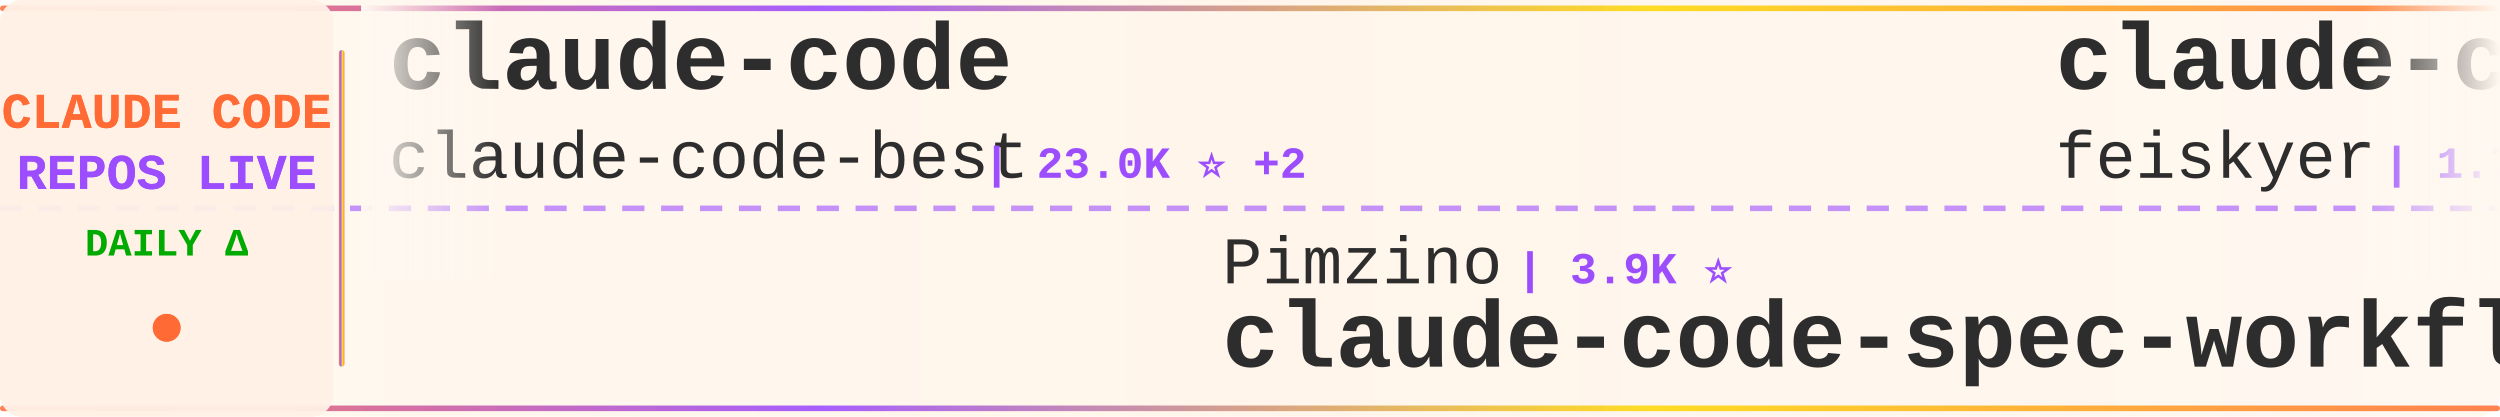
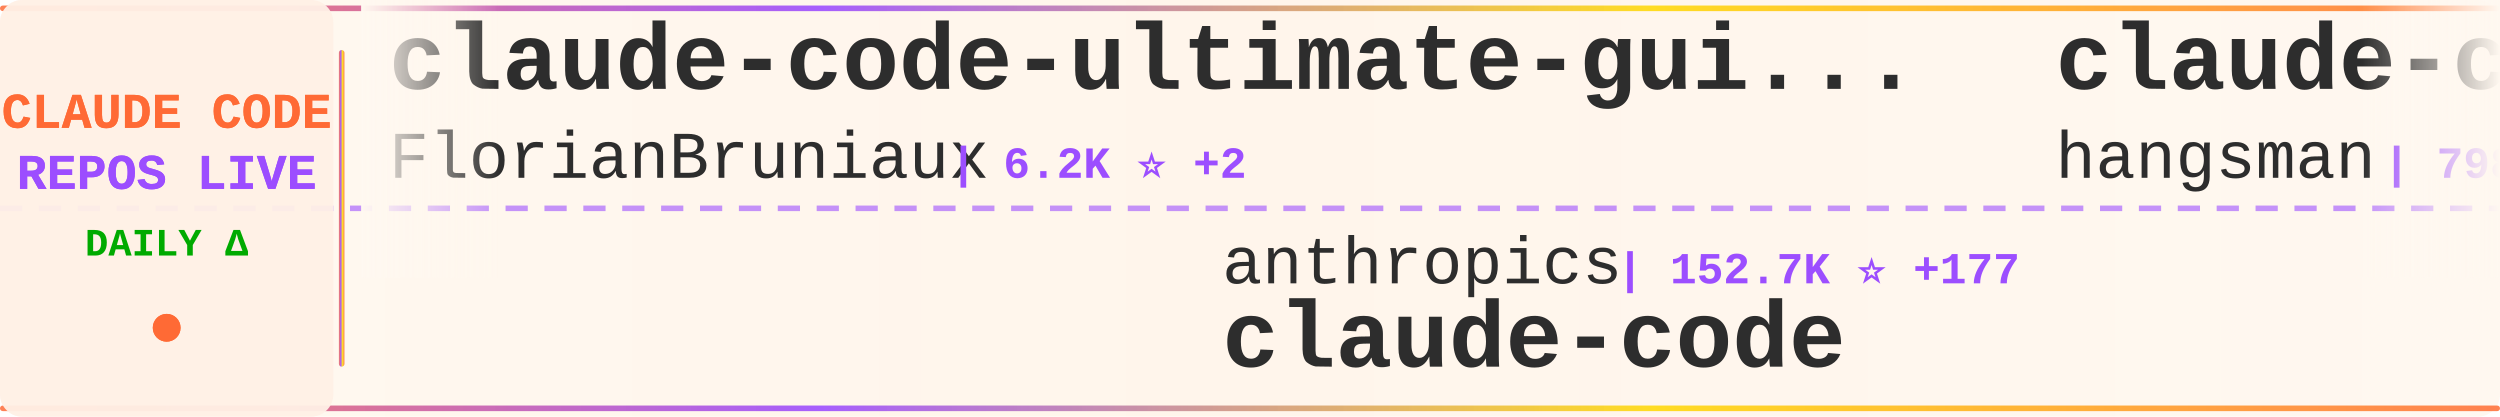
<svg xmlns="http://www.w3.org/2000/svg" width="900" height="150">
  <defs>
    <linearGradient id="tickerBg" x1="0%" y1="0%" x2="100%" y2="0%">
      <stop offset="0%" style="stop-color:#fff8f0;stop-opacity:0.98" />
      <stop offset="50%" style="stop-color:#fff5eb;stop-opacity:1" />
      <stop offset="100%" style="stop-color:#fff8f0;stop-opacity:0.98" />
    </linearGradient>
    <linearGradient id="borderGrad" x1="0%" y1="0%" x2="100%" y2="0%">
      <stop offset="0%" style="stop-color:#FF6B35;stop-opacity:0.85">
        <animate attributeName="stop-opacity" values="0.85;1;0.85" dur="2s" repeatCount="indefinite" />
      </stop>
      <stop offset="33%" style="stop-color:#9C4EFF;stop-opacity:0.9">
        <animate attributeName="stop-opacity" values="0.9;1;0.9" dur="2.2s" repeatCount="indefinite" />
      </stop>
      <stop offset="66%" style="stop-color:#FFD700;stop-opacity:0.85">
        <animate attributeName="stop-opacity" values="0.85;1;0.85" dur="1.8s" repeatCount="indefinite" />
      </stop>
      <stop offset="100%" style="stop-color:#FF6B35;stop-opacity:0.85">
        <animate attributeName="stop-opacity" values="0.85;1;0.85" dur="2s" repeatCount="indefinite" />
      </stop>
    </linearGradient>
    <filter id="textGlow">
      <feGaussianBlur stdDeviation="0.15" result="coloredBlur" />
      <feMerge>
        <feMergeNode in="coloredBlur" />
        <feMergeNode in="SourceGraphic" />
      </feMerge>
    </filter>
    <filter id="metricGlow">
      <feGaussianBlur stdDeviation="0.2" result="coloredBlur" />
      <feMerge>
        <feMergeNode in="coloredBlur" />
        <feMergeNode in="SourceGraphic" />
      </feMerge>
    </filter>
    <linearGradient id="leftFade" x1="0%" y1="0%" x2="100%" y2="0%">
      <stop offset="0%" style="stop-color:#fff8f0;stop-opacity:1" />
      <stop offset="100%" style="stop-color:#fff8f0;stop-opacity:0" />
    </linearGradient>
    <linearGradient id="rightFade" x1="0%" y1="0%" x2="100%" y2="0%">
      <stop offset="0%" style="stop-color:#fff8f0;stop-opacity:0" />
      <stop offset="100%" style="stop-color:#fff8f0;stop-opacity:1" />
    </linearGradient>
  </defs>
  <rect width="900" height="150" fill="url(#tickerBg)" rx="8" />
  <rect x="0" y="2" width="900" height="2" fill="url(#borderGrad)" rx="1" />
  <rect x="0" y="146" width="900" height="2" fill="url(#borderGrad)" rx="1" />
  <line x1="0" y1="75" x2="900" y2="75" stroke="#9C4EFF" stroke-width="2" stroke-dasharray="8 6" opacity="0.6" />
  <rect x="0" y="0" width="120" height="150" fill="#fff0e6" opacity="0.95" rx="8" />
  <text x="60" y="46" font-family="'Courier New', monospace" font-size="18" font-weight="bold" fill="#FF6B35" text-anchor="middle" filter="url(#textGlow)">
    CLAUDE CODE
  </text>
  <text x="60" y="68" font-family="'Courier New', monospace" font-size="18" font-weight="bold" fill="#9C4EFF" text-anchor="middle" filter="url(#textGlow)">
    REPOS LIVE
  </text>
  <text x="60" y="92" font-family="'Courier New', monospace" font-size="14" font-weight="bold" fill="#00aa00" text-anchor="middle">
    DAILY Δ
  </text>
  <circle cx="60" cy="118" r="5" fill="#FF6B35" filter="url(#metricGlow)">
    <animate attributeName="r" values="4;6;4" dur="1.5s" repeatCount="indefinite" />
    <animate attributeName="opacity" values="0.6;1;0.6" dur="1.5s" repeatCount="indefinite" />
  </circle>
  <rect x="122" y="18" width="2" height="114" fill="url(#borderGrad)" rx="1" />
  <clipPath id="tickerClip">
    <rect x="130" y="0" width="770" height="150" />
  </clipPath>
  <g clip-path="url(#tickerClip)">
    <g id="tickerItems">
      <animateTransform attributeName="transform" attributeType="XML" type="translate" from="0 0" to="-3000 0" dur="54s" repeatCount="indefinite" />
      <g transform="translate(0, 0)">
-         <text x="140" y="32" font-family="'Courier New', monospace" font-size="34" font-weight="bold" fill="#2d2d2d">claude-code</text>
-         <text x="140" y="64" font-family="'Courier New', monospace" font-size="24" font-weight="normal" fill="#2d2d2d" opacity="1.0">claude-code-best</text>
-         <text x="354" y="64" font-family="'Courier New', monospace" font-size="16" font-weight="bold" fill="#9C4EFF"> | 23.0K ⭐ +2</text>
+         <text x="140" y="32" font-family="'Courier New', monospace" font-size="34" font-weight="bold" fill="#2d2d2d">claude-code-ultimate-gui...</text>
+         <text x="140" y="64" font-family="'Courier New', monospace" font-size="24" font-weight="normal" fill="#2d2d2d" opacity="1.0">FlorianBruniaux</text>
+         <text x="342" y="64" font-family="'Courier New', monospace" font-size="16" font-weight="bold" fill="#9C4EFF"> | 6.2K ⭐ +2</text>
      </g>
      <g transform="translate(300, 0)">
-         <text x="140" y="102" font-family="'Courier New', monospace" font-size="24" font-weight="normal" fill="#2d2d2d" opacity="1.0">Pimzino</text>
-         <text x="246" y="102" font-family="'Courier New', monospace" font-size="16" font-weight="bold" fill="#9C4EFF"> | 3.9K ⭐</text>
-         <text x="140" y="132" font-family="'Courier New', monospace" font-size="34" font-weight="bold" fill="#2d2d2d">claude-code-spec-workflo...</text>
+         <text x="140" y="102" font-family="'Courier New', monospace" font-size="24" font-weight="normal" fill="#2d2d2d" opacity="1.0">anthropics</text>
+         <text x="282" y="102" font-family="'Courier New', monospace" font-size="16" font-weight="bold" fill="#9C4EFF"> | 152.7K ⭐ +177</text>
+         <text x="140" y="132" font-family="'Courier New', monospace" font-size="34" font-weight="bold" fill="#2d2d2d">claude-code</text>
      </g>
      <g transform="translate(600, 0)">
-         <text x="140" y="32" font-family="'Courier New', monospace" font-size="34" font-weight="bold" fill="#2d2d2d">claude-code-settings</text>
-         <text x="140" y="64" font-family="'Courier New', monospace" font-size="24" font-weight="normal" fill="#2d2d2d" opacity="1.0">feiskyer</text>
-         <text x="258" y="64" font-family="'Courier New', monospace" font-size="16" font-weight="bold" fill="#9C4EFF"> | 1.7K ⭐ +1</text>
+         <text x="140" y="32" font-family="'Courier New', monospace" font-size="34" font-weight="bold" fill="#2d2d2d">claude-code-source</text>
+         <text x="140" y="64" font-family="'Courier New', monospace" font-size="24" font-weight="normal" fill="#2d2d2d" opacity="1.0">hangsman</text>
+         <text x="258" y="64" font-family="'Courier New', monospace" font-size="16" font-weight="bold" fill="#9C4EFF"> | 798 ⭐</text>
      </g>
      <g transform="translate(900, 0)">
        <text x="140" y="102" font-family="'Courier New', monospace" font-size="24" font-weight="normal" fill="#2d2d2d" opacity="1.0">SeemSeam</text>
        <text x="258" y="102" font-family="'Courier New', monospace" font-size="16" font-weight="bold" fill="#9C4EFF"> | 3.6K ⭐</text>
        <text x="140" y="132" font-family="'Courier New', monospace" font-size="34" font-weight="bold" fill="#2d2d2d">claude_codex_bridge</text>
      </g>
      <g transform="translate(1200, 0)">
-         <text x="140" y="32" font-family="'Courier New', monospace" font-size="34" font-weight="bold" fill="#2d2d2d">claude-code-workflows</text>
-         <text x="140" y="64" font-family="'Courier New', monospace" font-size="24" font-weight="normal" fill="#2d2d2d" opacity="1.0">OneRedOak</text>
-         <text x="270" y="64" font-family="'Courier New', monospace" font-size="16" font-weight="bold" fill="#9C4EFF"> | 3.9K ⭐ +1</text>
+         <text x="140" y="32" font-family="'Courier New', monospace" font-size="34" font-weight="bold" fill="#2d2d2d">claude-code-guide</text>
+         <text x="140" y="64" font-family="'Courier New', monospace" font-size="24" font-weight="normal" fill="#2d2d2d" opacity="1.0">zebbern</text>
+         <text x="246" y="64" font-family="'Courier New', monospace" font-size="16" font-weight="bold" fill="#9C4EFF"> | 4.7K ⭐ +1</text>
      </g>
      <g transform="translate(1500, 0)">
-         <text x="140" y="102" font-family="'Courier New', monospace" font-size="24" font-weight="normal" fill="#2d2d2d" opacity="1.0">freestylefly</text>
-         <text x="306" y="102" font-family="'Courier New', monospace" font-size="16" font-weight="bold" fill="#9C4EFF"> | 132 ⭐</text>
+         <text x="140" y="102" font-family="'Courier New', monospace" font-size="24" font-weight="normal" fill="#2d2d2d" opacity="1.0">KPR111</text>
+         <text x="234" y="102" font-family="'Courier New', monospace" font-size="16" font-weight="bold" fill="#9C4EFF"> | 18 ⭐</text>
+         <text x="140" y="132" font-family="'Courier New', monospace" font-size="34" font-weight="bold" fill="#2d2d2d">Claude-Code</text>
+       </g>
+       <g transform="translate(1800, 0)">
+         <text x="140" y="32" font-family="'Courier New', monospace" font-size="34" font-weight="bold" fill="#2d2d2d">ClaudeCode</text>
+         <text x="140" y="64" font-family="'Courier New', monospace" font-size="24" font-weight="normal" fill="#2d2d2d" opacity="1.0">guanshan</text>
+         <text x="258" y="64" font-family="'Courier New', monospace" font-size="16" font-weight="bold" fill="#9C4EFF"> | 60 ⭐</text>
+       </g>
+       <g transform="translate(2100, 0)">
+         <text x="140" y="102" font-family="'Courier New', monospace" font-size="24" font-weight="normal" fill="#2d2d2d" opacity="1.0">jqueryscript</text>
+         <text x="306" y="102" font-family="'Courier New', monospace" font-size="16" font-weight="bold" fill="#9C4EFF"> | 532 ⭐</text>
+         <text x="140" y="132" font-family="'Courier New', monospace" font-size="34" font-weight="bold" fill="#2d2d2d">awesome-claude-code</text>
+       </g>
+       <g transform="translate(2400, 0)">
+         <text x="140" y="32" font-family="'Courier New', monospace" font-size="34" font-weight="bold" fill="#2d2d2d">Claude-Code</text>
+         <text x="140" y="64" font-family="'Courier New', monospace" font-size="24" font-weight="normal" fill="#2d2d2d" opacity="1.0">OrcaWhisper</text>
+         <text x="294" y="64" font-family="'Courier New', monospace" font-size="16" font-weight="bold" fill="#9C4EFF"> | 105 ⭐</text>
+       </g>
+       <g transform="translate(2700, 0)">
+         <text x="140" y="102" font-family="'Courier New', monospace" font-size="24" font-weight="normal" fill="#2d2d2d" opacity="1.0">pedrohcgs</text>
+         <text x="270" y="102" font-family="'Courier New', monospace" font-size="16" font-weight="bold" fill="#9C4EFF"> | 1.7K ⭐</text>
+         <text x="140" y="132" font-family="'Courier New', monospace" font-size="34" font-weight="bold" fill="#2d2d2d">claude-code-my-workflow</text>
+       </g>
+       <g transform="translate(3000, 0)">
+         <text x="140" y="32" font-family="'Courier New', monospace" font-size="34" font-weight="bold" fill="#2d2d2d">claude-code-ultimate-gui...</text>
+         <text x="140" y="64" font-family="'Courier New', monospace" font-size="24" font-weight="normal" fill="#2d2d2d" opacity="1.0">FlorianBruniaux</text>
+         <text x="342" y="64" font-family="'Courier New', monospace" font-size="16" font-weight="bold" fill="#9C4EFF"> | 6.2K ⭐ +2</text>
+       </g>
+       <g transform="translate(3300, 0)">
+         <text x="140" y="102" font-family="'Courier New', monospace" font-size="24" font-weight="normal" fill="#2d2d2d" opacity="1.0">anthropics</text>
+         <text x="282" y="102" font-family="'Courier New', monospace" font-size="16" font-weight="bold" fill="#9C4EFF"> | 152.7K ⭐ +177</text>
        <text x="140" y="132" font-family="'Courier New', monospace" font-size="34" font-weight="bold" fill="#2d2d2d">claude-code</text>
      </g>
-       <g transform="translate(1800, 0)">
-         <text x="140" y="32" font-family="'Courier New', monospace" font-size="34" font-weight="bold" fill="#2d2d2d">claude-code</text>
-         <text x="140" y="64" font-family="'Courier New', monospace" font-size="24" font-weight="normal" fill="#2d2d2d" opacity="1.0">jarmuine</text>
-         <text x="258" y="64" font-family="'Courier New', monospace" font-size="16" font-weight="bold" fill="#9C4EFF"> | 2.3K ⭐</text>
-       </g>
-       <g transform="translate(2100, 0)">
-         <text x="140" y="102" font-family="'Courier New', monospace" font-size="24" font-weight="normal" fill="#2d2d2d" opacity="1.0">darcyegb</text>
-         <text x="258" y="102" font-family="'Courier New', monospace" font-size="16" font-weight="bold" fill="#9C4EFF"> | 779 ⭐</text>
-         <text x="140" y="132" font-family="'Courier New', monospace" font-size="34" font-weight="bold" fill="#2d2d2d">ClaudeCodeAgents</text>
-       </g>
-       <g transform="translate(2400, 0)">
-         <text x="140" y="32" font-family="'Courier New', monospace" font-size="34" font-weight="bold" fill="#2d2d2d">claude-code-rust</text>
-         <text x="140" y="64" font-family="'Courier New', monospace" font-size="24" font-weight="normal" fill="#2d2d2d" opacity="1.0">lorryjovens-hub</text>
-         <text x="342" y="64" font-family="'Courier New', monospace" font-size="16" font-weight="bold" fill="#9C4EFF"> | 1.7K ⭐</text>
-       </g>
-       <g transform="translate(2700, 0)">
-         <text x="140" y="102" font-family="'Courier New', monospace" font-size="24" font-weight="normal" fill="#2d2d2d" opacity="1.0">mehmoodosman</text>
-         <text x="306" y="102" font-family="'Courier New', monospace" font-size="16" font-weight="bold" fill="#9C4EFF"> | 173 ⭐</text>
-         <text x="140" y="132" font-family="'Courier New', monospace" font-size="34" font-weight="bold" fill="#2d2d2d">claude-code</text>
-       </g>
-       <g transform="translate(3000, 0)">
-         <text x="140" y="32" font-family="'Courier New', monospace" font-size="34" font-weight="bold" fill="#2d2d2d">claude-code</text>
-         <text x="140" y="64" font-family="'Courier New', monospace" font-size="24" font-weight="normal" fill="#2d2d2d" opacity="1.0">claude-code-best</text>
-         <text x="354" y="64" font-family="'Courier New', monospace" font-size="16" font-weight="bold" fill="#9C4EFF"> | 23.0K ⭐ +2</text>
-       </g>
-       <g transform="translate(3300, 0)">
-         <text x="140" y="102" font-family="'Courier New', monospace" font-size="24" font-weight="normal" fill="#2d2d2d" opacity="1.0">Pimzino</text>
-         <text x="246" y="102" font-family="'Courier New', monospace" font-size="16" font-weight="bold" fill="#9C4EFF"> | 3.9K ⭐</text>
-         <text x="140" y="132" font-family="'Courier New', monospace" font-size="34" font-weight="bold" fill="#2d2d2d">claude-code-spec-workflo...</text>
-       </g>
      <g transform="translate(3600, 0)">
-         <text x="140" y="32" font-family="'Courier New', monospace" font-size="34" font-weight="bold" fill="#2d2d2d">claude-code-settings</text>
-         <text x="140" y="64" font-family="'Courier New', monospace" font-size="24" font-weight="normal" fill="#2d2d2d" opacity="1.0">feiskyer</text>
-         <text x="258" y="64" font-family="'Courier New', monospace" font-size="16" font-weight="bold" fill="#9C4EFF"> | 1.7K ⭐ +1</text>
+         <text x="140" y="32" font-family="'Courier New', monospace" font-size="34" font-weight="bold" fill="#2d2d2d">claude-code-source</text>
+         <text x="140" y="64" font-family="'Courier New', monospace" font-size="24" font-weight="normal" fill="#2d2d2d" opacity="1.0">hangsman</text>
+         <text x="258" y="64" font-family="'Courier New', monospace" font-size="16" font-weight="bold" fill="#9C4EFF"> | 798 ⭐</text>
      </g>
      <g transform="translate(3900, 0)">
        <text x="140" y="102" font-family="'Courier New', monospace" font-size="24" font-weight="normal" fill="#2d2d2d" opacity="1.0">SeemSeam</text>
        <text x="258" y="102" font-family="'Courier New', monospace" font-size="16" font-weight="bold" fill="#9C4EFF"> | 3.6K ⭐</text>
        <text x="140" y="132" font-family="'Courier New', monospace" font-size="34" font-weight="bold" fill="#2d2d2d">claude_codex_bridge</text>
      </g>
    </g>
  </g>
  <rect x="130" y="0" width="50" height="100" fill="url(#leftFade)" />
  <rect x="850" y="0" width="50" height="100" fill="url(#rightFade)" />
</svg>
